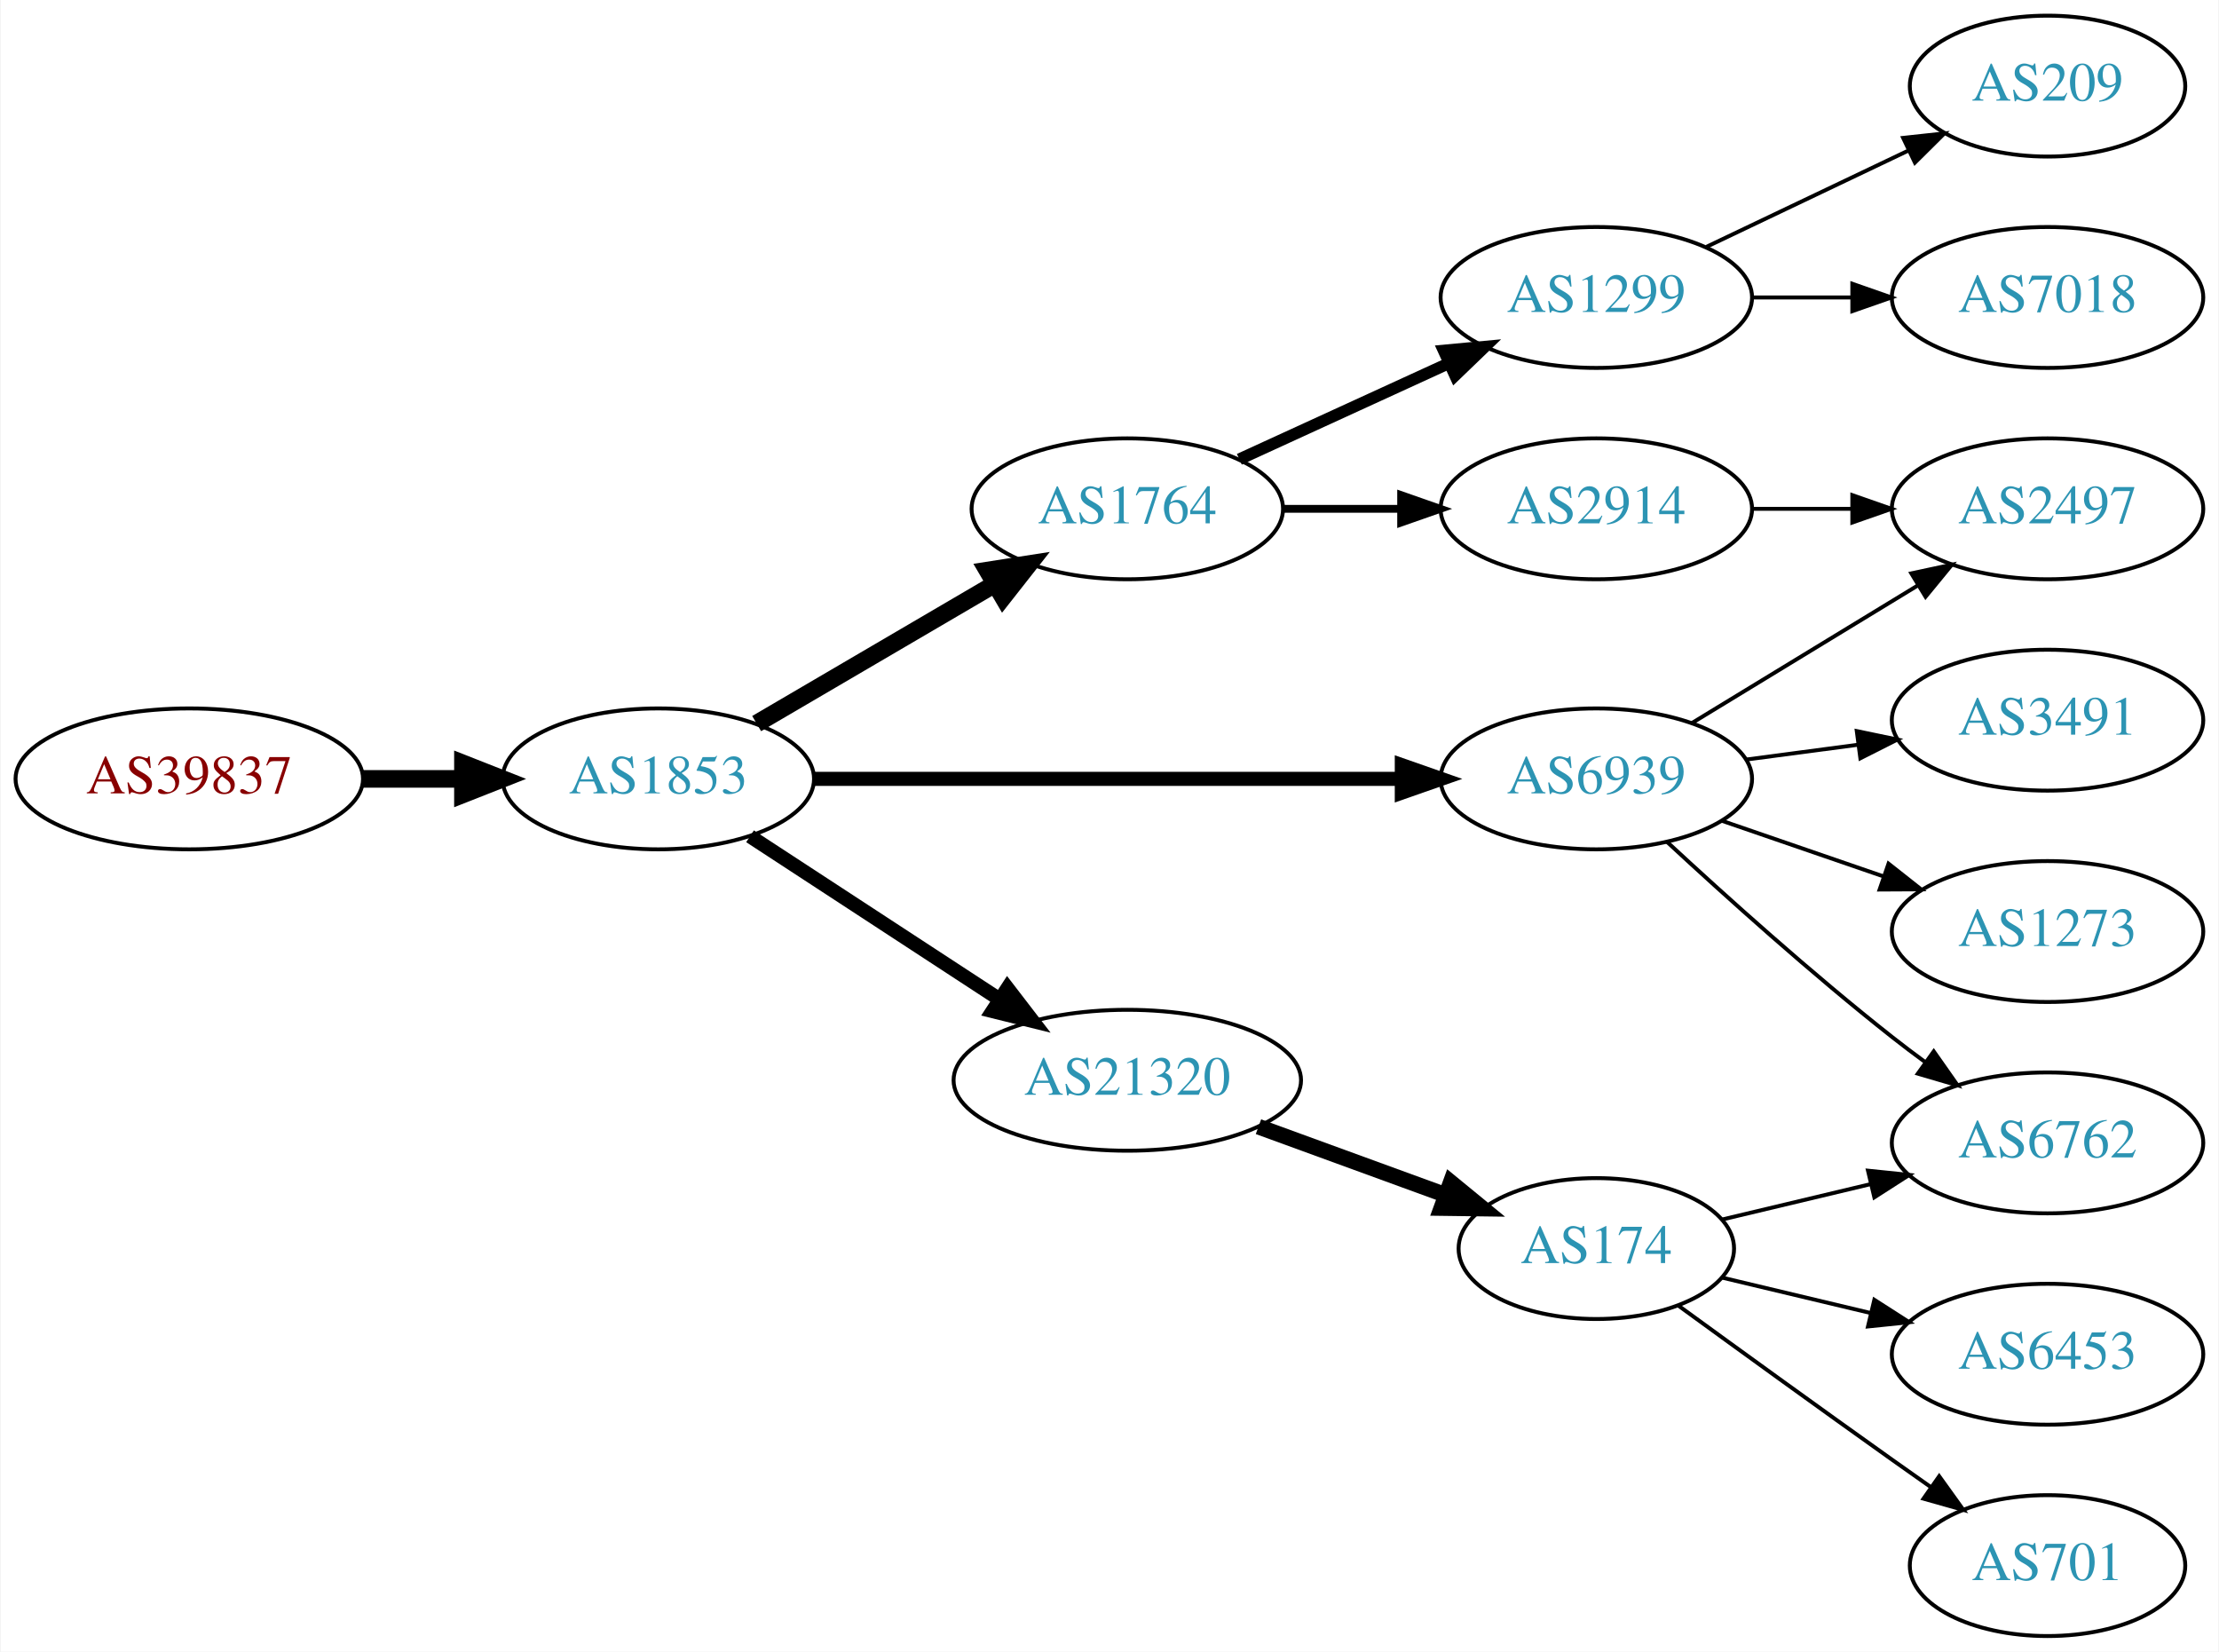
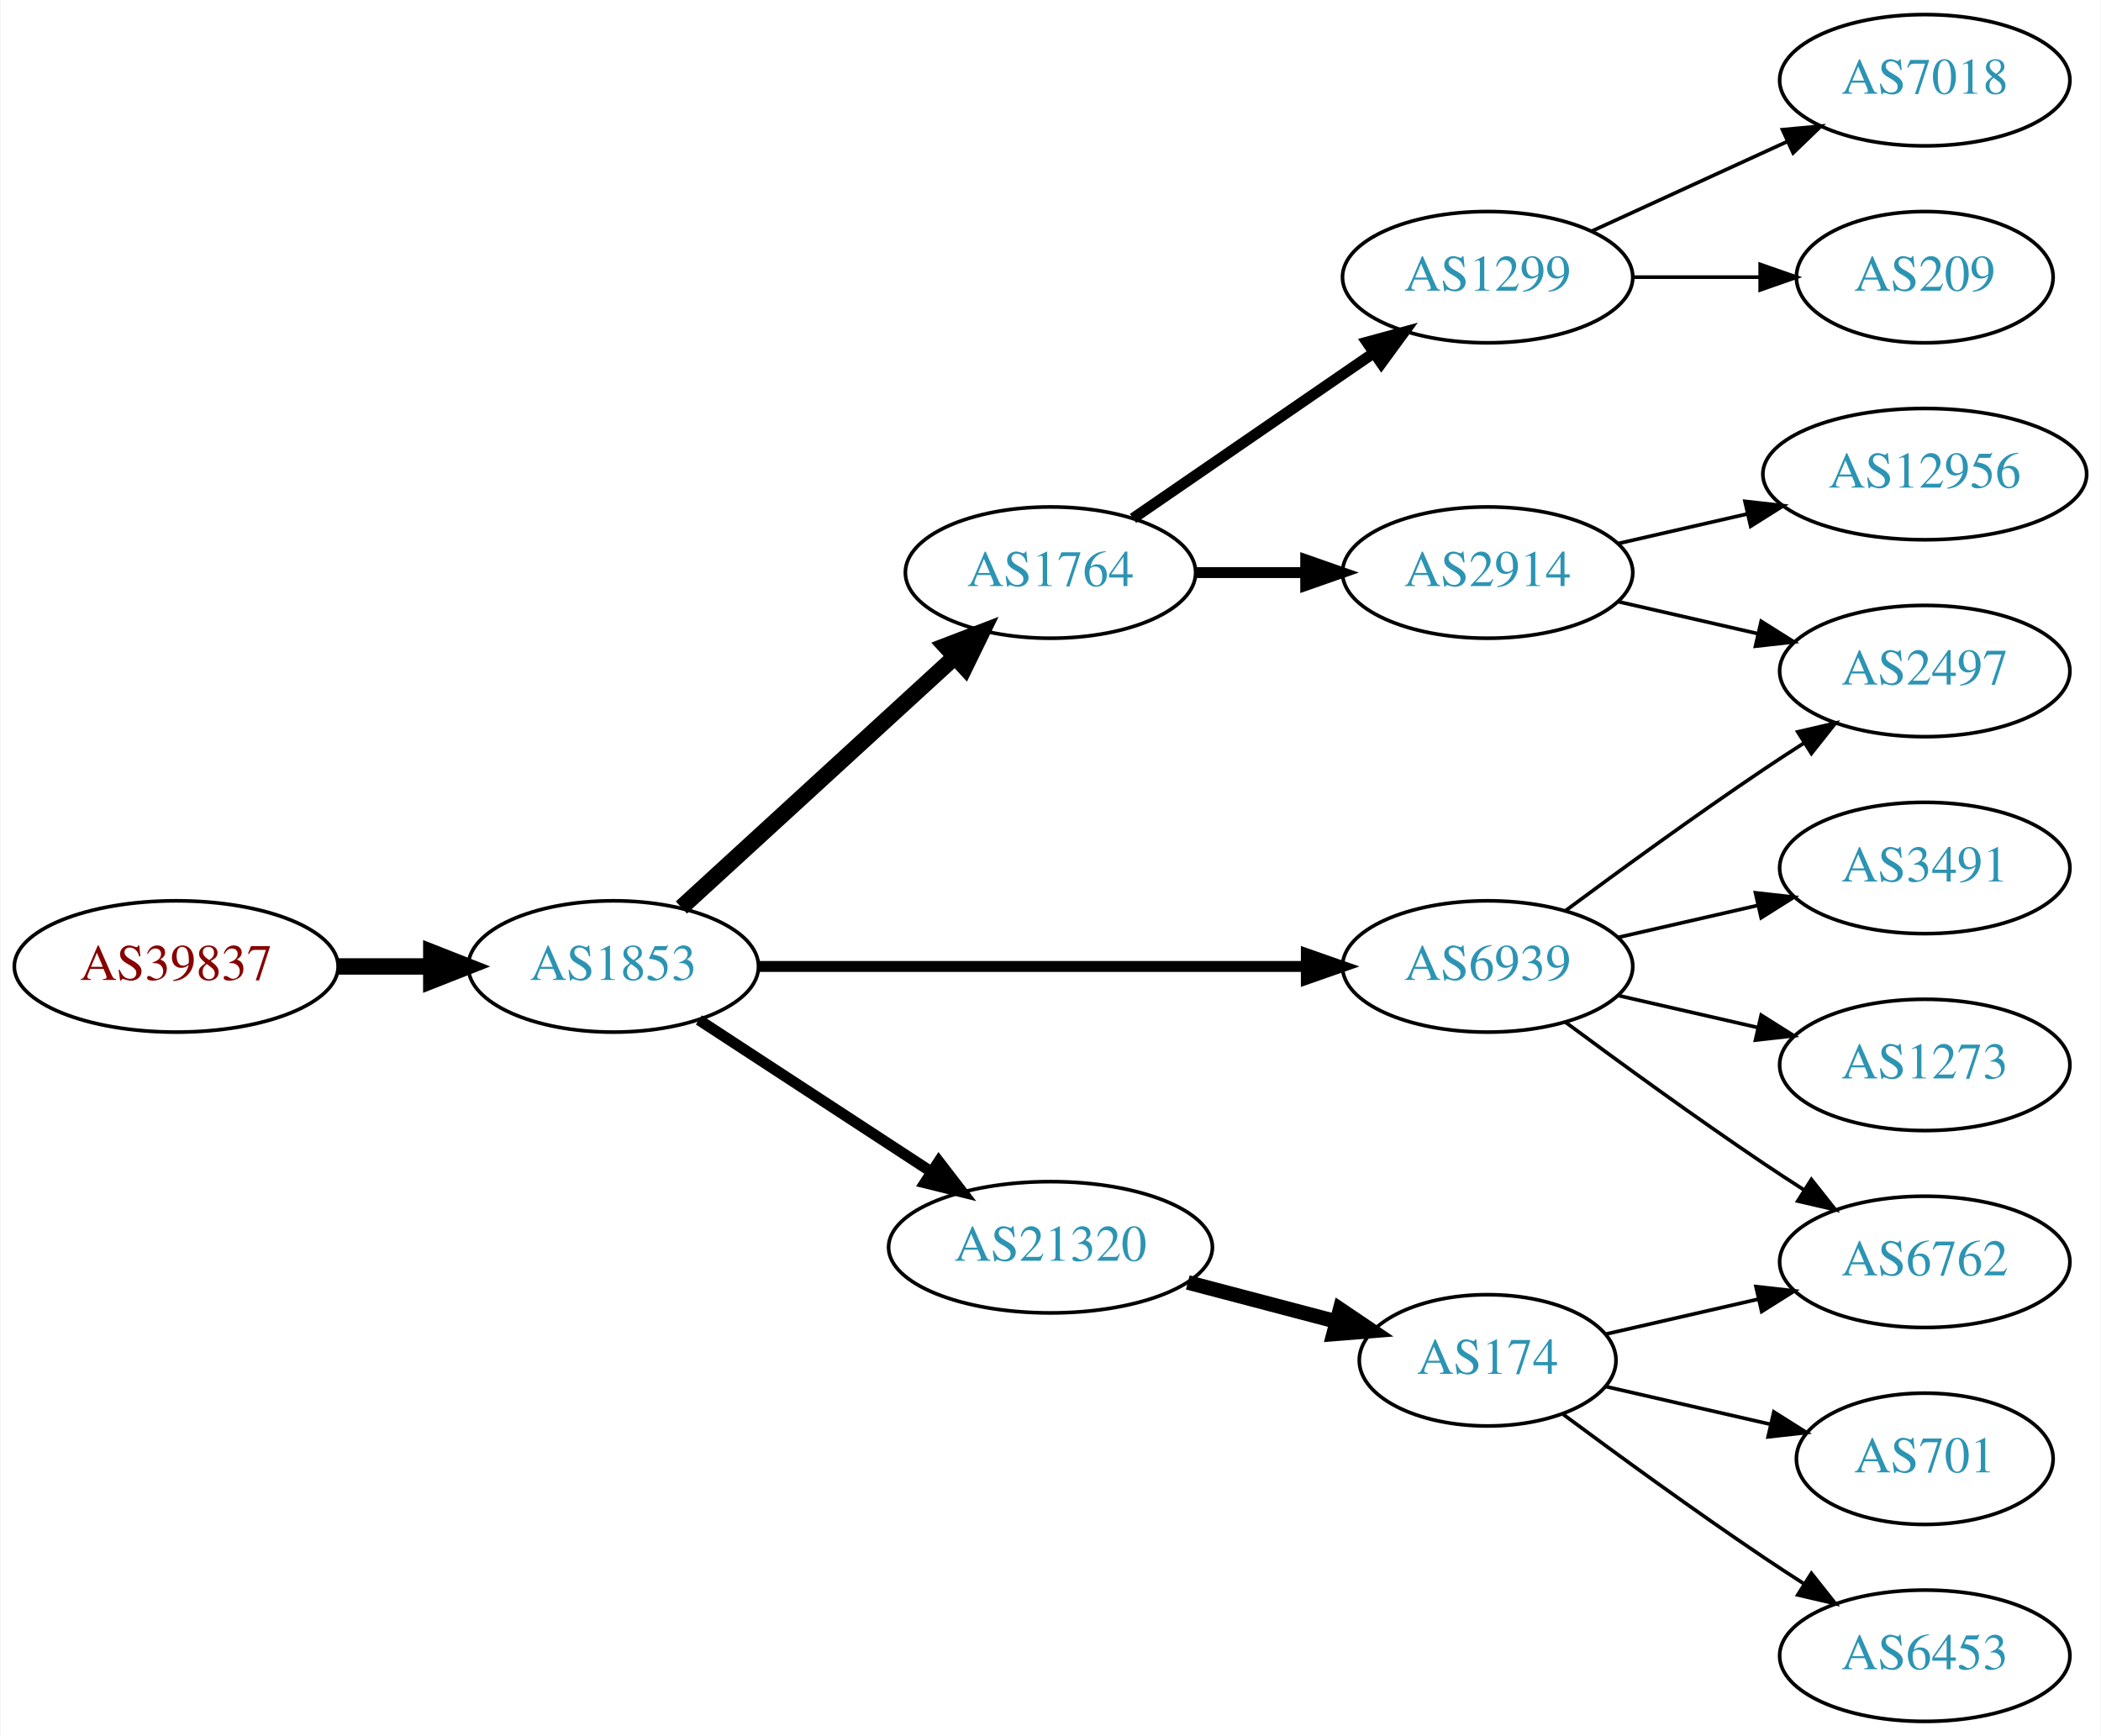
- <svg xmlns="http://www.w3.org/2000/svg" xmlns:xlink="http://www.w3.org/1999/xlink" width="567pt" height="422pt" viewBox="0.00 0.00 566.66 422.00">
-   <g id="graph0" class="graph" transform="scale(1 1) rotate(0) translate(4 418)">
-     <polygon fill="white" stroke="none" points="-4,4 -4,-418 562.663,-418 562.663,4 -4,4" />
+ <svg xmlns="http://www.w3.org/2000/svg" xmlns:xlink="http://www.w3.org/1999/xlink" width="576pt" height="476pt" viewBox="0.00 0.00 575.76 476.00">
+   <g id="graph0" class="graph" transform="scale(1 1) rotate(0) translate(4 472)">
+     <polygon fill="white" stroke="none" points="-4,4 -4,-472 571.762,-472 571.762,4 -4,4" />
    <g id="node1" class="node">
      <g id="a_node1">
        <a xlink:href="/asn/39837" xlink:title="AS39837 ~ MUR [AT]">
-           <ellipse fill="#ffffff" stroke="black" cx="44.196" cy="-219" rx="44.393" ry="18" />
-           <text text-anchor="middle" x="44.196" y="-215.3" font-family="Times,serif" font-size="14.00" fill="#880000">AS39837</text>
+           <ellipse fill="#ffffff" stroke="black" cx="44.196" cy="-207" rx="44.393" ry="18" />
+           <text text-anchor="middle" x="44.196" y="-203.3" font-family="Times,serif" font-size="14.00" fill="#880000">AS39837</text>
        </a>
      </g>
    </g>
    <g id="node2" class="node">
      <g id="a_node2">
        <a xlink:href="/asn/1853" xlink:title="AS1853 ~ ACOnet Backbone [AT]">
-           <ellipse fill="#ffffff" stroke="black" cx="164.039" cy="-219" rx="39.794" ry="18" />
-           <text text-anchor="middle" x="164.039" y="-215.3" font-family="Times,serif" font-size="14.00" fill="#2c94b3">AS1853</text>
+           <ellipse fill="#ffffff" stroke="black" cx="164.039" cy="-207" rx="39.794" ry="18" />
+           <text text-anchor="middle" x="164.039" y="-203.3" font-family="Times,serif" font-size="14.00" fill="#2c94b3">AS1853</text>
        </a>
      </g>
    </g>
    <g id="edge1" class="edge">
-       <path fill="none" stroke="black" stroke-width="4.5" d="M88.407,-219C96.72,-219 105.482,-219 113.965,-219" />
-       <polygon fill="black" stroke="black" stroke-width="4.5" points="114.123,-222.938 124.123,-219 114.123,-215.063 114.123,-222.938" />
+       <path fill="none" stroke="black" stroke-width="4.5" d="M88.407,-207C96.72,-207 105.482,-207 113.965,-207" />
+       <polygon fill="black" stroke="black" stroke-width="4.5" points="114.123,-210.938 124.123,-207 114.123,-203.063 114.123,-210.938" />
    </g>
    <g id="node3" class="node">
      <g id="a_node3">
        <a xlink:href="/asn/1764" xlink:title="AS1764 ~ NEXTLAYER-AS [AT]">
-           <ellipse fill="#ffffff" stroke="black" cx="283.881" cy="-288" rx="39.794" ry="18" />
-           <text text-anchor="middle" x="283.881" y="-284.3" font-family="Times,serif" font-size="14.00" fill="#2c94b3">AS1764</text>
+           <ellipse fill="#ffffff" stroke="black" cx="283.881" cy="-315" rx="39.794" ry="18" />
+           <text text-anchor="middle" x="283.881" y="-311.3" font-family="Times,serif" font-size="14.00" fill="#2c94b3">AS1764</text>
        </a>
      </g>
    </g>
    <g id="edge2" class="edge">
-       <path fill="none" stroke="black" stroke-width="4.5" d="M189.17,-233.13C206.726,-243.409 230.7,-257.447 250.005,-268.75" />
-       <polygon fill="black" stroke="black" stroke-width="4.5" points="248.163,-272.234 258.782,-273.889 252.142,-265.438 248.163,-272.234" />
+       <path fill="none" stroke="black" stroke-width="4.5" d="M182.681,-223.169C202.554,-241.382 235.016,-271.133 257.585,-291.817" />
+       <polygon fill="black" stroke="black" stroke-width="4.5" points="255.086,-294.867 265.118,-298.721 260.406,-289.061 255.086,-294.867" />
    </g>
    <g id="node4" class="node">
      <g id="a_node4">
        <a xlink:href="/asn/6939" xlink:title="AS6939 ~ Hurricane Electric LLC [US]">
-           <ellipse fill="#ffffff" stroke="black" cx="403.724" cy="-219" rx="39.794" ry="18" />
-           <text text-anchor="middle" x="403.724" y="-215.3" font-family="Times,serif" font-size="14.00" fill="#2c94b3">AS6939</text>
+           <ellipse fill="#ffffff" stroke="black" cx="403.724" cy="-207" rx="39.794" ry="18" />
+           <text text-anchor="middle" x="403.724" y="-203.3" font-family="Times,serif" font-size="14.00" fill="#2c94b3">AS6939</text>
        </a>
      </g>
    </g>
    <g id="edge3" class="edge">
-       <path fill="none" stroke="black" stroke-width="3.6" d="M203.756,-219C244.674,-219 309.314,-219 353.749,-219" />
-       <polygon fill="black" stroke="black" stroke-width="3.6" points="354.023,-222.5 364.023,-219 354.023,-215.5 354.023,-222.5" />
+       <path fill="none" stroke="black" stroke-width="3" d="M203.756,-207C244.674,-207 309.314,-207 353.749,-207" />
+       <polygon fill="black" stroke="black" stroke-width="3" points="354.023,-210.5 364.023,-207 354.023,-203.5 354.023,-210.5" />
    </g>
    <g id="node5" class="node">
      <g id="a_node5">
        <a xlink:href="/asn/21320" xlink:title="AS21320 ~ GEANT Vereniging [EU]">
-           <ellipse fill="#ffffff" stroke="black" cx="283.881" cy="-142" rx="44.393" ry="18" />
-           <text text-anchor="middle" x="283.881" y="-138.3" font-family="Times,serif" font-size="14.00" fill="#2c94b3">AS21320</text>
+           <ellipse fill="#ffffff" stroke="black" cx="283.881" cy="-130" rx="44.393" ry="18" />
+           <text text-anchor="middle" x="283.881" y="-126.3" font-family="Times,serif" font-size="14.00" fill="#2c94b3">AS21320</text>
        </a>
      </g>
    </g>
    <g id="edge4" class="edge">
-       <path fill="none" stroke="black" stroke-width="3.6" d="M187.481,-204.336C205.514,-192.553 231.063,-175.859 251.183,-162.712" />
-       <polygon fill="black" stroke="black" stroke-width="3.6" points="253.26,-165.536 259.717,-157.136 249.431,-159.676 253.26,-165.536" />
+       <path fill="none" stroke="black" stroke-width="3" d="M187.481,-192.336C205.514,-180.553 231.063,-163.859 251.183,-150.712" />
+       <polygon fill="black" stroke="black" stroke-width="3" points="253.26,-153.536 259.717,-145.136 249.431,-147.676 253.26,-153.536" />
    </g>
    <g id="node6" class="node">
      <g id="a_node6">
-         <a xlink:href="/asn/2914" xlink:title="AS2914 ~ NTT America, Inc. [US]">
-           <ellipse fill="#ffffff" stroke="black" cx="403.724" cy="-288" rx="39.794" ry="18" />
-           <text text-anchor="middle" x="403.724" y="-284.3" font-family="Times,serif" font-size="14.00" fill="#2c94b3">AS2914</text>
+         <a xlink:href="/asn/1299" xlink:title="AS1299 ~ Telia Carrier [EU]">
+           <ellipse fill="#ffffff" stroke="black" cx="403.724" cy="-396" rx="39.794" ry="18" />
+           <text text-anchor="middle" x="403.724" y="-392.3" font-family="Times,serif" font-size="14.00" fill="#2c94b3">AS1299</text>
        </a>
      </g>
    </g>
    <g id="edge5" class="edge">
-       <path fill="none" stroke="black" stroke-width="2" d="M323.794,-288C333.347,-288 343.697,-288 353.659,-288" />
-       <polygon fill="black" stroke="black" stroke-width="2" points="353.852,-291.5 363.852,-288 353.852,-284.5 353.852,-291.5" />
+       <path fill="none" stroke="black" stroke-width="3" d="M306.495,-329.857C324.984,-342.565 351.798,-360.995 372.427,-375.175" />
+       <polygon fill="black" stroke="black" stroke-width="3" points="370.624,-378.183 380.848,-380.963 374.589,-372.414 370.624,-378.183" />
    </g>
    <g id="node7" class="node">
      <g id="a_node7">
-         <a xlink:href="/asn/1299" xlink:title="AS1299 ~ Telia Carrier [EU]">
-           <ellipse fill="#ffffff" stroke="black" cx="403.724" cy="-342" rx="39.794" ry="18" />
-           <text text-anchor="middle" x="403.724" y="-338.3" font-family="Times,serif" font-size="14.00" fill="#2c94b3">AS1299</text>
+         <a xlink:href="/asn/2914" xlink:title="AS2914 ~ NTT America, Inc. [US]">
+           <ellipse fill="#ffffff" stroke="black" cx="403.724" cy="-315" rx="39.794" ry="18" />
+           <text text-anchor="middle" x="403.724" y="-311.3" font-family="Times,serif" font-size="14.00" fill="#2c94b3">AS2914</text>
        </a>
      </g>
    </g>
    <g id="edge6" class="edge">
-       <path fill="none" stroke="black" stroke-width="3" d="M312.51,-300.661C328.467,-307.973 348.738,-317.261 366.02,-325.181" />
-       <polygon fill="black" stroke="black" stroke-width="3" points="364.719,-328.435 375.268,-329.419 367.635,-322.071 364.719,-328.435" />
-     </g>
-     <g id="node8" class="node">
-       <g id="a_node8">
-         <a xlink:href="/asn/2497" xlink:title="AS2497 ~ Internet Initiative Japan Inc. [JP]">
-           <ellipse fill="#ffffff" stroke="black" cx="519.017" cy="-288" rx="39.794" ry="18" />
-           <text text-anchor="middle" x="519.017" y="-284.3" font-family="Times,serif" font-size="14.00" fill="#2c94b3">AS2497</text>
-         </a>
-       </g>
-     </g>
-     <g id="edge13" class="edge">
-       <path fill="none" stroke="black" d="M428.198,-233.297C444.908,-243.474 467.563,-257.272 485.94,-268.464" />
-       <polygon fill="black" stroke="black" points="484.211,-271.509 494.572,-273.721 487.852,-265.531 484.211,-271.509" />
+       <path fill="none" stroke="black" stroke-width="3" d="M323.794,-315C333.347,-315 343.697,-315 353.659,-315" />
+       <polygon fill="black" stroke="black" stroke-width="3" points="353.852,-318.5 363.852,-315 353.852,-311.5 353.852,-318.5" />
+     </g>
+     <g id="node10" class="node">
+       <g id="a_node10">
+         <a xlink:href="/asn/6762" xlink:title="AS6762 ~ TELECOM ITALIA SPARKLE S.p.A. [IT]">
+           <ellipse fill="#ffffff" stroke="black" cx="523.566" cy="-126" rx="39.794" ry="18" />
+           <text text-anchor="middle" x="523.566" y="-122.3" font-family="Times,serif" font-size="14.00" fill="#2c94b3">AS6762</text>
+         </a>
+       </g>
+     </g>
+     <g id="edge9" class="edge">
+       <path fill="none" stroke="black" d="M425.054,-191.723C439.916,-180.696 460.661,-165.593 479.37,-153 482.919,-150.611 486.67,-148.161 490.418,-145.758" />
+       <polygon fill="black" stroke="black" points="492.486,-148.591 499.067,-140.288 488.744,-142.675 492.486,-148.591" />
    </g>
    <g id="node11" class="node">
      <g id="a_node11">
-         <a xlink:href="/asn/3491" xlink:title="AS3491 ~ PCCW Global, Inc. [US]">
-           <ellipse fill="#ffffff" stroke="black" cx="519.017" cy="-234" rx="39.794" ry="18" />
-           <text text-anchor="middle" x="519.017" y="-230.3" font-family="Times,serif" font-size="14.00" fill="#2c94b3">AS3491</text>
+         <a xlink:href="/asn/2497" xlink:title="AS2497 ~ Internet Initiative Japan Inc. [JP]">
+           <ellipse fill="#ffffff" stroke="black" cx="523.566" cy="-288" rx="39.794" ry="18" />
+           <text text-anchor="middle" x="523.566" y="-284.3" font-family="Times,serif" font-size="14.00" fill="#2c94b3">AS2497</text>
        </a>
      </g>
    </g>
    <g id="edge10" class="edge">
-       <path fill="none" stroke="black" d="M442.134,-223.953C451.222,-225.156 461.059,-226.459 470.544,-227.715" />
-       <polygon fill="black" stroke="black" points="470.273,-231.209 480.646,-229.052 471.192,-224.27 470.273,-231.209" />
+       <path fill="none" stroke="black" d="M425.054,-222.277C439.916,-233.304 460.661,-248.407 479.37,-261 482.919,-263.389 486.67,-265.839 490.418,-268.242" />
+       <polygon fill="black" stroke="black" points="488.744,-271.325 499.067,-273.712 492.486,-265.409 488.744,-271.325" />
    </g>
    <g id="node12" class="node">
      <g id="a_node12">
-         <a xlink:href="/asn/1273" xlink:title="AS1273 ~ Vodafone Group PLC [EU]">
-           <ellipse fill="#ffffff" stroke="black" cx="519.017" cy="-180" rx="39.794" ry="18" />
-           <text text-anchor="middle" x="519.017" y="-176.3" font-family="Times,serif" font-size="14.00" fill="#2c94b3">AS1273</text>
+         <a xlink:href="/asn/3491" xlink:title="AS3491 ~ PCCW Global, Inc. [US]">
+           <ellipse fill="#ffffff" stroke="black" cx="523.566" cy="-234" rx="39.794" ry="18" />
+           <text text-anchor="middle" x="523.566" y="-230.3" font-family="Times,serif" font-size="14.00" fill="#2c94b3">AS3491</text>
        </a>
      </g>
    </g>
    <g id="edge11" class="edge">
-       <path fill="none" stroke="black" d="M435.682,-208.343C448.44,-203.951 463.403,-198.8 477.05,-194.103" />
-       <polygon fill="black" stroke="black" points="478.387,-197.344 486.703,-190.78 476.108,-190.725 478.387,-197.344" />
+       <path fill="none" stroke="black" d="M439.443,-214.955C451.443,-217.704 465.064,-220.825 477.756,-223.733" />
+       <polygon fill="black" stroke="black" points="477.159,-227.187 487.688,-226.009 478.722,-220.364 477.159,-227.187" />
    </g>
    <g id="node13" class="node">
      <g id="a_node13">
-         <a xlink:href="/asn/6762" xlink:title="AS6762 ~ TELECOM ITALIA SPARKLE S.p.A. [IT]">
-           <ellipse fill="#ffffff" stroke="black" cx="519.017" cy="-126" rx="39.794" ry="18" />
-           <text text-anchor="middle" x="519.017" y="-122.3" font-family="Times,serif" font-size="14.00" fill="#2c94b3">AS6762</text>
+         <a xlink:href="/asn/1273" xlink:title="AS1273 ~ Vodafone Group PLC [EU]">
+           <ellipse fill="#ffffff" stroke="black" cx="523.566" cy="-180" rx="39.794" ry="18" />
+           <text text-anchor="middle" x="523.566" y="-176.3" font-family="Times,serif" font-size="14.00" fill="#2c94b3">AS1273</text>
        </a>
      </g>
    </g>
    <g id="edge12" class="edge">
-       <path fill="none" stroke="black" d="M421.737,-202.953C436.563,-189.216 458.846,-169.157 479.37,-153 482.089,-150.859 484.965,-148.689 487.87,-146.558" />
-       <polygon fill="black" stroke="black" points="489.942,-149.379 496.034,-140.71 485.866,-143.688 489.942,-149.379" />
+       <path fill="none" stroke="black" d="M439.443,-199.045C451.443,-196.296 465.064,-193.175 477.756,-190.267" />
+       <polygon fill="black" stroke="black" points="478.722,-193.636 487.688,-187.991 477.159,-186.813 478.722,-193.636" />
    </g>
    <g id="node14" class="node">
      <g id="a_node14">
        <a xlink:href="/asn/174" xlink:title="AS174 ~ Cogent Communications [US]">
          <ellipse fill="#ffffff" stroke="black" cx="403.724" cy="-99" rx="35.194" ry="18" />
          <text text-anchor="middle" x="403.724" y="-95.3" font-family="Times,serif" font-size="14.00" fill="#2c94b3">AS174</text>
        </a>
      </g>
    </g>
-     <g id="edge14" class="edge">
-       <path fill="none" stroke="black" stroke-width="4" d="M317.394,-130.136C332.148,-124.753 349.687,-118.353 365.015,-112.76" />
-       <polygon fill="black" stroke="black" stroke-width="4" points="366.523,-115.935 374.717,-109.219 364.123,-109.359 366.523,-115.935" />
+     <g id="edge13" class="edge">
+       <path fill="none" stroke="black" stroke-width="4" d="M321.521,-120.361C334.443,-116.962 349.041,-113.122 362.261,-109.644" />
+       <polygon fill="black" stroke="black" stroke-width="4" points="363.27,-112.998 372.05,-107.069 361.489,-106.228 363.27,-112.998" />
+     </g>
+     <g id="node8" class="node">
+       <g id="a_node8">
+         <a xlink:href="/asn/7018" xlink:title="AS7018 ~ AT&amp;T Services, Inc. [US]">
+           <ellipse fill="#ffffff" stroke="black" cx="523.566" cy="-450" rx="39.794" ry="18" />
+           <text text-anchor="middle" x="523.566" y="-446.3" font-family="Times,serif" font-size="14.00" fill="#2c94b3">AS7018</text>
+         </a>
+       </g>
    </g>
    <g id="edge7" class="edge">
-       <path fill="none" stroke="black" d="M443.396,-288C451.599,-288 460.363,-288 468.895,-288" />
-       <polygon fill="black" stroke="black" points="469.134,-291.5 479.134,-288 469.134,-284.5 469.134,-291.5" />
+       <path fill="none" stroke="black" d="M432.353,-408.661C448.31,-415.973 468.58,-425.261 485.863,-433.181" />
+       <polygon fill="black" stroke="black" points="484.562,-436.435 495.111,-437.419 487.478,-430.071 484.562,-436.435" />
    </g>
    <g id="node9" class="node">
      <g id="a_node9">
        <a xlink:href="/asn/209" xlink:title="AS209 ~ CenturyLink Communications, LLC [US]">
-           <ellipse fill="#ffffff" stroke="black" cx="519.017" cy="-396" rx="35.194" ry="18" />
-           <text text-anchor="middle" x="519.017" y="-392.3" font-family="Times,serif" font-size="14.00" fill="#2c94b3">AS209</text>
+           <ellipse fill="#ffffff" stroke="black" cx="523.566" cy="-396" rx="35.194" ry="18" />
+           <text text-anchor="middle" x="523.566" y="-392.3" font-family="Times,serif" font-size="14.00" fill="#2c94b3">AS209</text>
        </a>
      </g>
    </g>
    <g id="edge8" class="edge">
-       <path fill="none" stroke="black" d="M431.86,-354.934C447.292,-362.29 466.778,-371.577 483.313,-379.459" />
-       <polygon fill="black" stroke="black" points="482.121,-382.768 492.654,-383.911 485.133,-376.449 482.121,-382.768" />
-     </g>
-     <g id="node10" class="node">
-       <g id="a_node10">
-         <a xlink:href="/asn/7018" xlink:title="AS7018 ~ AT&amp;T Services, Inc. [US]">
-           <ellipse fill="#ffffff" stroke="black" cx="519.017" cy="-342" rx="39.794" ry="18" />
-           <text text-anchor="middle" x="519.017" y="-338.3" font-family="Times,serif" font-size="14.00" fill="#2c94b3">AS7018</text>
-         </a>
-       </g>
-     </g>
-     <g id="edge9" class="edge">
-       <path fill="none" stroke="black" d="M443.396,-342C451.599,-342 460.363,-342 468.895,-342" />
-       <polygon fill="black" stroke="black" points="469.134,-345.5 479.134,-342 469.134,-338.5 469.134,-345.5" />
-     </g>
-     <g id="edge15" class="edge">
-       <path fill="none" stroke="black" d="M435.981,-106.449C447.661,-109.233 461.157,-112.449 473.786,-115.459" />
-       <polygon fill="black" stroke="black" points="473.139,-118.903 483.678,-117.816 474.762,-112.093 473.139,-118.903" />
+       <path fill="none" stroke="black" d="M443.636,-396C454.723,-396 466.883,-396 478.265,-396" />
+       <polygon fill="black" stroke="black" points="478.447,-399.5 488.447,-396 478.447,-392.5 478.447,-399.5" />
+     </g>
+     <g id="edge18" class="edge">
+       <path fill="none" stroke="black" d="M439.443,-307.045C451.443,-304.296 465.064,-301.175 477.756,-298.267" />
+       <polygon fill="black" stroke="black" points="478.722,-301.636 487.688,-295.991 477.159,-294.813 478.722,-301.636" />
+     </g>
+     <g id="node17" class="node">
+       <g id="a_node17">
+         <a xlink:href="/asn/12956" xlink:title="AS12956 ~ TELXIUS [ES]">
+           <ellipse fill="#ffffff" stroke="black" cx="523.566" cy="-342" rx="44.393" ry="18" />
+           <text text-anchor="middle" x="523.566" y="-338.3" font-family="Times,serif" font-size="14.00" fill="#2c94b3">AS12956</text>
+         </a>
+       </g>
+     </g>
+     <g id="edge17" class="edge">
+       <path fill="none" stroke="black" d="M439.443,-322.955C450.582,-325.507 463.117,-328.379 475.01,-331.104" />
+       <polygon fill="black" stroke="black" points="474.275,-334.526 484.804,-333.348 475.838,-327.703 474.275,-334.526" />
+     </g>
+     <g id="edge14" class="edge">
+       <path fill="none" stroke="black" d="M435.994,-106.165C448.833,-109.106 463.938,-112.567 477.905,-115.767" />
+       <polygon fill="black" stroke="black" points="477.297,-119.219 487.826,-118.04 478.86,-112.395 477.297,-119.219" />
    </g>
    <g id="node15" class="node">
      <g id="a_node15">
-         <a xlink:href="/asn/6453" xlink:title="AS6453 ~ TATA COMMUNICATIONS (AMERICA) INC [US]">
-           <ellipse fill="#ffffff" stroke="black" cx="519.017" cy="-72" rx="39.794" ry="18" />
-           <text text-anchor="middle" x="519.017" y="-68.3" font-family="Times,serif" font-size="14.00" fill="#2c94b3">AS6453</text>
-         </a>
-       </g>
-     </g>
-     <g id="edge16" class="edge">
-       <path fill="none" stroke="black" d="M435.981,-91.551C447.661,-88.767 461.157,-85.551 473.786,-82.541" />
-       <polygon fill="black" stroke="black" points="474.762,-85.907 483.678,-80.184 473.139,-79.097 474.762,-85.907" />
+         <a xlink:href="/asn/701" xlink:title="AS701 ~ UUNET [US]">
+           <ellipse fill="#ffffff" stroke="black" cx="523.566" cy="-72" rx="35.194" ry="18" />
+           <text text-anchor="middle" x="523.566" y="-68.3" font-family="Times,serif" font-size="14.00" fill="#2c94b3">AS701</text>
+         </a>
+       </g>
+     </g>
+     <g id="edge15" class="edge">
+       <path fill="none" stroke="black" d="M435.994,-91.835C449.844,-88.662 466.331,-84.885 481.182,-81.482" />
+       <polygon fill="black" stroke="black" points="482.184,-84.843 491.15,-79.198 480.621,-78.02 482.184,-84.843" />
    </g>
    <g id="node16" class="node">
      <g id="a_node16">
-         <a xlink:href="/asn/701" xlink:title="AS701 ~ UUNET [US]">
-           <ellipse fill="#ffffff" stroke="black" cx="519.017" cy="-18" rx="35.194" ry="18" />
-           <text text-anchor="middle" x="519.017" y="-14.3" font-family="Times,serif" font-size="14.00" fill="#2c94b3">AS701</text>
-         </a>
-       </g>
-     </g>
-     <g id="edge17" class="edge">
-       <path fill="none" stroke="black" d="M424.62,-84.471C439.621,-73.55 460.729,-58.253 479.37,-45 482.581,-42.718 485.95,-40.339 489.304,-37.982" />
-       <polygon fill="black" stroke="black" points="491.332,-40.834 497.515,-32.23 487.316,-35.101 491.332,-40.834" />
+         <a xlink:href="/asn/6453" xlink:title="AS6453 ~ TATA COMMUNICATIONS (AMERICA) INC [US]">
+           <ellipse fill="#ffffff" stroke="black" cx="523.566" cy="-18" rx="39.794" ry="18" />
+           <text text-anchor="middle" x="523.566" y="-14.3" font-family="Times,serif" font-size="14.00" fill="#2c94b3">AS6453</text>
+         </a>
+       </g>
+     </g>
+     <g id="edge16" class="edge">
+       <path fill="none" stroke="black" d="M424.425,-84.19C439.327,-73.125 460.396,-57.772 479.37,-45 482.919,-42.611 486.67,-40.161 490.418,-37.758" />
+       <polygon fill="black" stroke="black" points="492.486,-40.591 499.067,-32.288 488.744,-34.675 492.486,-40.591" />
    </g>
  </g>
</svg>
